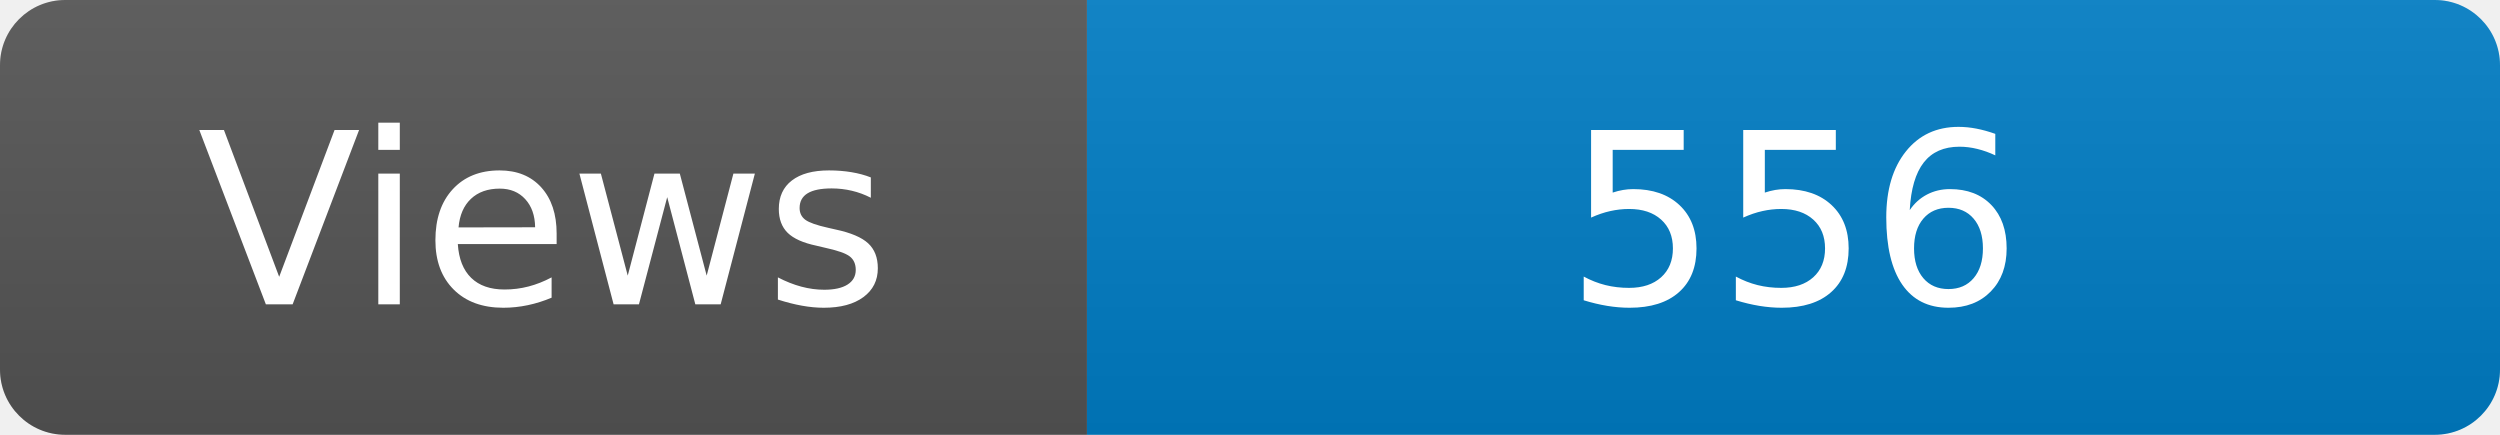
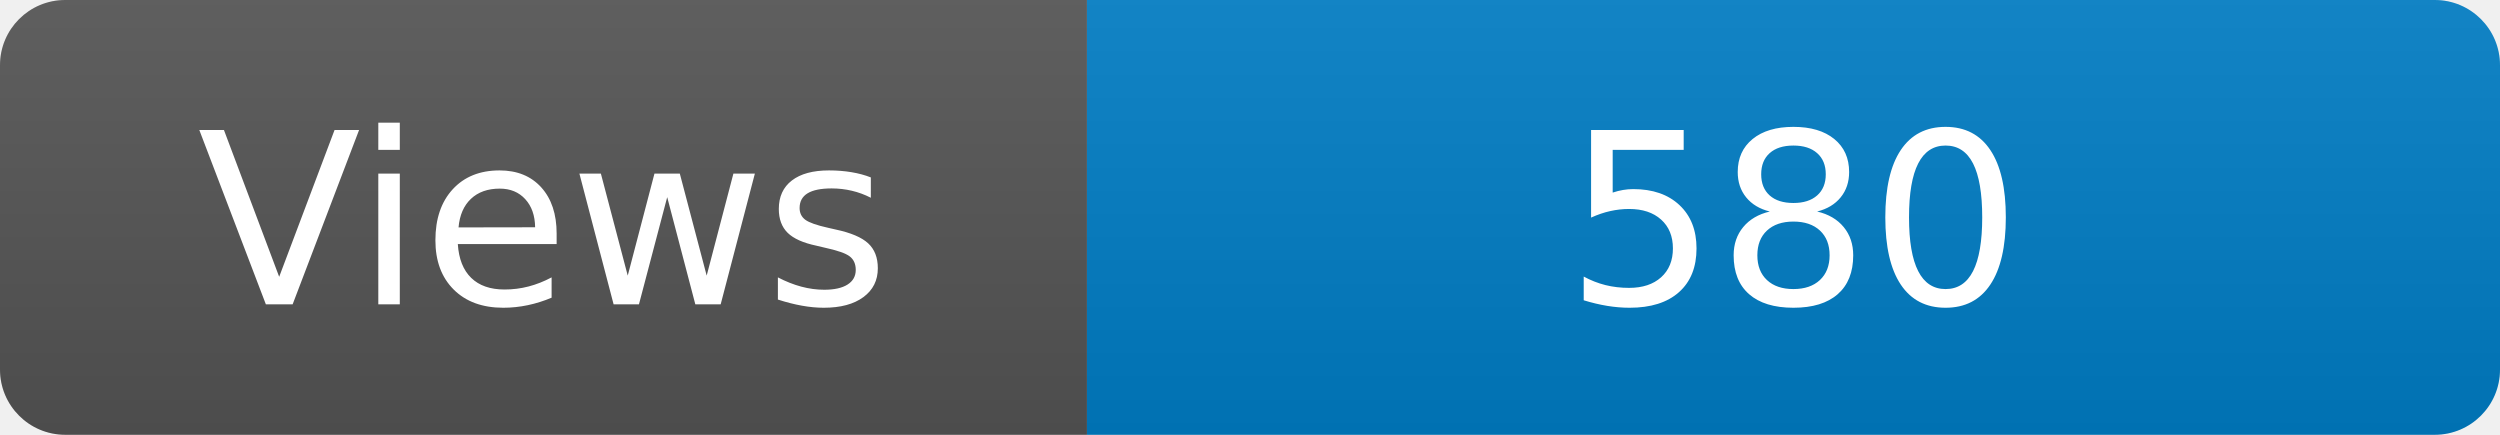
<svg xmlns="http://www.w3.org/2000/svg" width="115" height="20" role="img" aria-label="Maintained?: yes">
  <linearGradient id="s" x2="0" y2="100%">
    <stop offset="0" stop-color="#bbb" stop-opacity=".1" />
    <stop offset="1" stop-opacity=".1" />
  </linearGradient>
  <clipPath id="r">
    <rect width="115" height="20" rx="3" fill="#fff" />
  </clipPath>
  <g clip-path="url(#r)">
    <rect width="50" height="20" fill="#555" />
    <rect x="50" width="160" height="20" fill="#007ec6" />
    <rect width="115" height="20" fill="url(#s)" />
  </g>
  <g fill="#fff" text-anchor="middle" font-family="Verdana,Geneva,DejaVu Sans,sans-serif" font-size="110">
    <text x="250" y="140" transform="scale(.1)" fill="#fff">Views</text>
-     <text x="825" y="140" transform="scale(.1)" fill="#fff">556</text>
+     <text x="825" y="140" transform="scale(.1)" fill="#fff">580</text>
  </g>
</svg>
